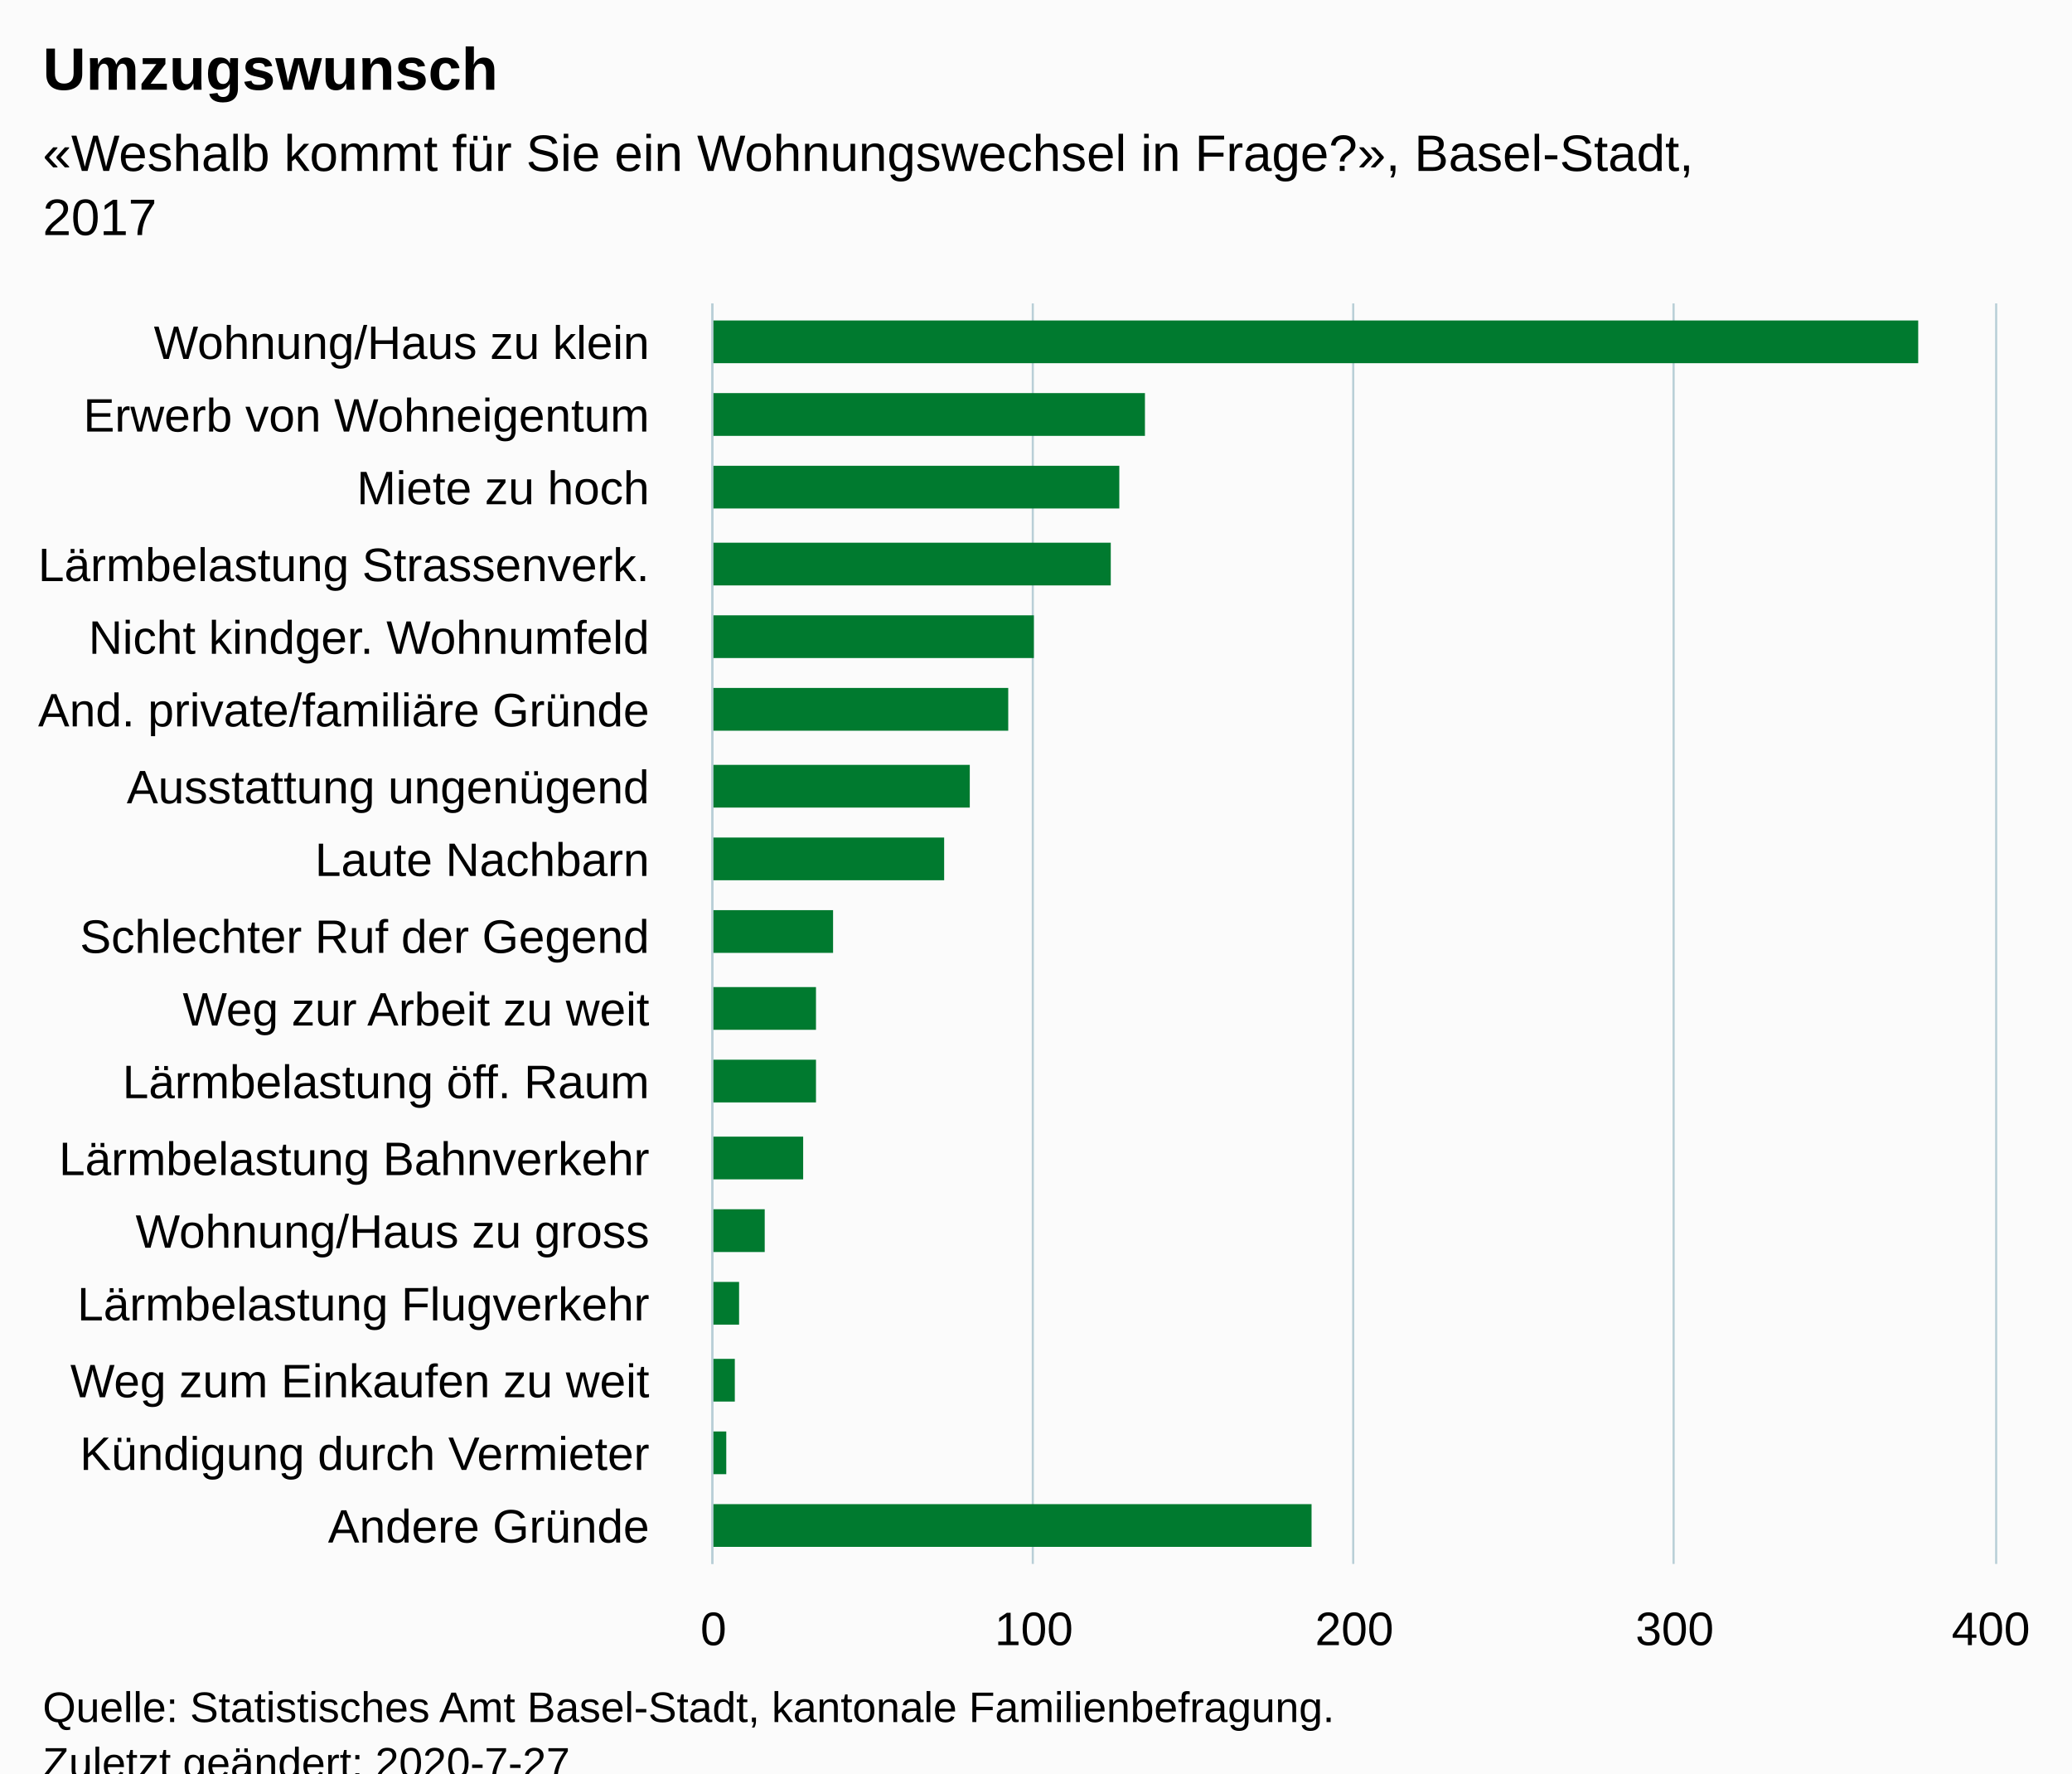
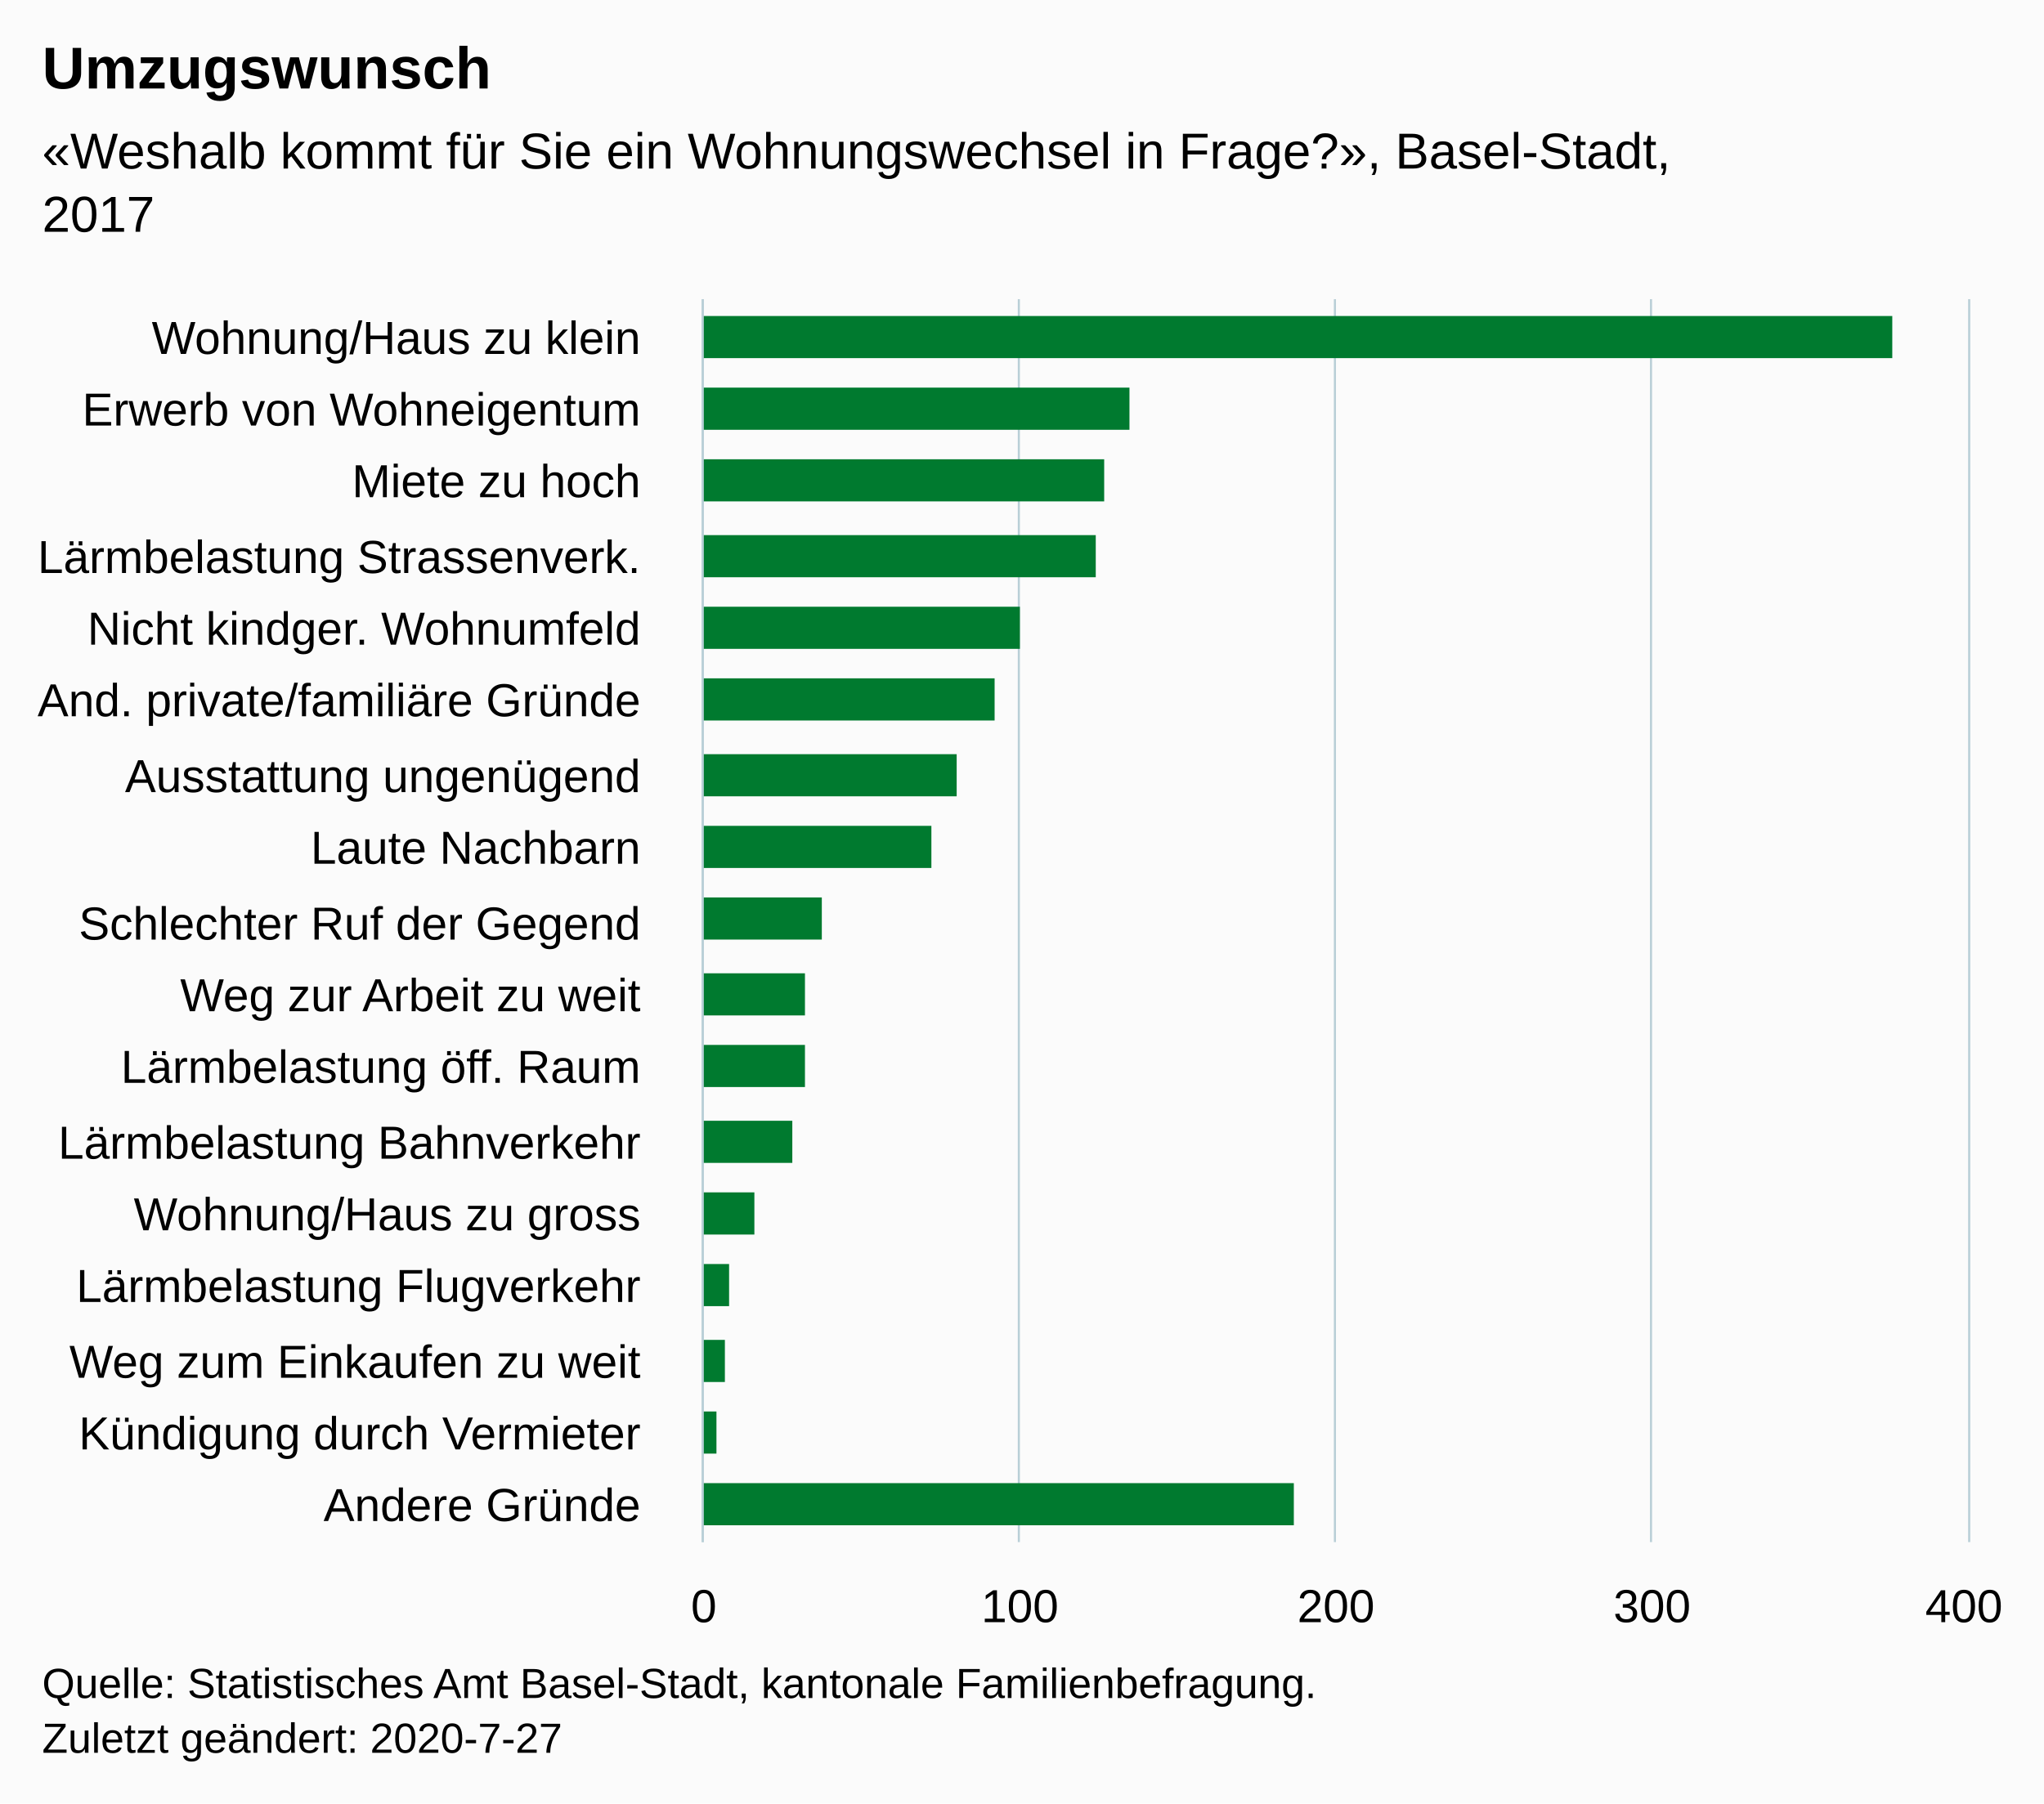
- <svg xmlns="http://www.w3.org/2000/svg" version="1.1" class="highcharts-root" style="font-family:Arial;font-size:12px;" viewBox="0 0 485 415">
+ <svg xmlns="http://www.w3.org/2000/svg" version="1.1" class="highcharts-root" style="font-family:Arial;font-size:12px;" width="485" height="428">
  <defs>
-     <clipPath id="highcharts-05wyunm-6">
+     <clipPath id="highcharts-7vt4tks-24-">
      <rect x="0" y="0" width="295" height="300" fill="none" />
    </clipPath>
-     <clipPath id="highcharts-05wyunm-7">
+     <clipPath id="highcharts-7vt4tks-42-">
      <rect x="0" y="0" width="295" height="300" fill="none" />
+     </clipPath>
+     <clipPath id="highcharts-7vt4tks-43-">
+       <rect x="167" y="71" width="300" height="295" fill="none" />
    </clipPath>
  </defs>
  <rect fill="#fbfbfb" class="highcharts-background" x="0" y="0" width="485" height="428" rx="0" ry="0" />
  <rect fill="none" class="highcharts-plot-background" x="167" y="71" width="300" height="295" />
  <g class="highcharts-pane-group" data-z-index="0" />
-   <g class="highcharts-grid highcharts-xaxis-grid " data-z-index="1">
+   <g class="highcharts-grid highcharts-xaxis-grid" data-z-index="1">
    <path fill="none" data-z-index="1" class="highcharts-grid-line" d="M 167 88.5 L 467 88.5" opacity="1" />
    <path fill="none" data-z-index="1" class="highcharts-grid-line" d="M 167 106.5 L 467 106.5" opacity="1" />
    <path fill="none" data-z-index="1" class="highcharts-grid-line" d="M 167 123.5 L 467 123.5" opacity="1" />
    <path fill="none" data-z-index="1" class="highcharts-grid-line" d="M 167 140.5 L 467 140.5" opacity="1" />
    <path fill="none" data-z-index="1" class="highcharts-grid-line" d="M 167 158.5 L 467 158.5" opacity="1" />
    <path fill="none" data-z-index="1" class="highcharts-grid-line" d="M 167 175.5 L 467 175.5" opacity="1" />
    <path fill="none" data-z-index="1" class="highcharts-grid-line" d="M 167 192.5 L 467 192.5" opacity="1" />
    <path fill="none" data-z-index="1" class="highcharts-grid-line" d="M 167 210.5 L 467 210.5" opacity="1" />
    <path fill="none" data-z-index="1" class="highcharts-grid-line" d="M 167 227.5 L 467 227.5" opacity="1" />
    <path fill="none" data-z-index="1" class="highcharts-grid-line" d="M 167 245.5 L 467 245.5" opacity="1" />
    <path fill="none" data-z-index="1" class="highcharts-grid-line" d="M 167 262.5 L 467 262.5" opacity="1" />
    <path fill="none" data-z-index="1" class="highcharts-grid-line" d="M 167 279.5 L 467 279.5" opacity="1" />
    <path fill="none" data-z-index="1" class="highcharts-grid-line" d="M 167 297.5 L 467 297.5" opacity="1" />
    <path fill="none" data-z-index="1" class="highcharts-grid-line" d="M 167 314.5 L 467 314.5" opacity="1" />
    <path fill="none" data-z-index="1" class="highcharts-grid-line" d="M 167 331.5 L 467 331.5" opacity="1" />
    <path fill="none" data-z-index="1" class="highcharts-grid-line" d="M 167 349.5 L 467 349.5" opacity="1" />
    <path fill="none" data-z-index="1" class="highcharts-grid-line" d="M 167 366.5 L 467 366.5" opacity="1" />
    <path fill="none" data-z-index="1" class="highcharts-grid-line" d="M 167 71.5 L 467 71.5" opacity="1" />
  </g>
-   <g class="highcharts-grid highcharts-yaxis-grid " data-z-index="1">
+   <g class="highcharts-grid highcharts-yaxis-grid" data-z-index="1">
    <path fill="none" stroke="#B9CFD7" stroke-width="0.5" data-z-index="1" class="highcharts-grid-line" d="M 166.75 71 L 166.75 366" opacity="1" />
    <path fill="none" stroke="#B9CFD7" stroke-width="0.5" data-z-index="1" class="highcharts-grid-line" d="M 241.75 71 L 241.75 366" opacity="1" />
    <path fill="none" stroke="#B9CFD7" stroke-width="0.5" data-z-index="1" class="highcharts-grid-line" d="M 316.75 71 L 316.75 366" opacity="1" />
    <path fill="none" stroke="#B9CFD7" stroke-width="0.5" data-z-index="1" class="highcharts-grid-line" d="M 391.75 71 L 391.75 366" opacity="1" />
    <path fill="none" stroke="#B9CFD7" stroke-width="0.5" data-z-index="1" class="highcharts-grid-line" d="M 467.25 71 L 467.25 366" opacity="1" />
  </g>
  <rect fill="none" class="highcharts-plot-border" data-z-index="1" x="167" y="71" width="300" height="295" />
-   <g class="highcharts-axis highcharts-xaxis " data-z-index="2">
+   <g class="highcharts-axis highcharts-xaxis" data-z-index="2">
    <path fill="none" class="highcharts-axis-line" stroke="#B9CFD7" stroke-width="0.5" data-z-index="7" d="M 166.75 71 L 166.75 366" />
  </g>
-   <g class="highcharts-axis highcharts-yaxis " data-z-index="2">
+   <g class="highcharts-axis highcharts-yaxis" data-z-index="2">
    <path fill="none" class="highcharts-axis-line" data-z-index="7" d="M 167 366 L 467 366" />
  </g>
  <g class="highcharts-series-group" data-z-index="3">
-     <g data-z-index="0.1" class="highcharts-series highcharts-series-0 highcharts-column-series " transform="translate(467,366) rotate(90) scale(-1,1) scale(1 1)" clip-path="url(#highcharts-05wyunm-7)">
-       <rect x="281" y="18" width="10" height="283" fill="#007A2F" class="highcharts-point" />
-       <rect x="264" y="199" width="10" height="102" fill="#007A2F" class="highcharts-point" />
-       <rect x="247" y="205" width="10" height="96" fill="#007A2F" class="highcharts-point" />
-       <rect x="229" y="207" width="10" height="94" fill="#007A2F" class="highcharts-point" />
-       <rect x="212" y="225" width="10" height="76" fill="#007A2F" class="highcharts-point" />
-       <rect x="195" y="231" width="10" height="70" fill="#007A2F" class="highcharts-point" />
-       <rect x="177" y="240" width="10" height="61" fill="#007A2F" class="highcharts-point" />
-       <rect x="160" y="246" width="10" height="55" fill="#007A2F" class="highcharts-point" />
-       <rect x="143" y="272" width="10" height="29" fill="#007A2F" class="highcharts-point" />
-       <rect x="125" y="276" width="10" height="25" fill="#007A2F" class="highcharts-point" />
-       <rect x="108" y="276" width="10" height="25" fill="#007A2F" class="highcharts-point" />
-       <rect x="90" y="279" width="10" height="22" fill="#007A2F" class="highcharts-point" />
-       <rect x="73" y="288" width="10" height="13" fill="#007A2F" class="highcharts-point" />
-       <rect x="56" y="294" width="10" height="7" fill="#007A2F" class="highcharts-point" />
-       <rect x="38" y="295" width="10" height="6" fill="#007A2F" class="highcharts-point" />
-       <rect x="21" y="297" width="10" height="4" fill="#007A2F" class="highcharts-point" />
-       <rect x="4" y="160" width="10" height="141" fill="#007A2F" class="highcharts-point" />
+     <g class="highcharts-series highcharts-series-0 highcharts-column-series" data-z-index="0.1" opacity="1" transform="translate(467,366) rotate(90) scale(-1,1) scale(1 1)" clip-path="url(#highcharts-7vt4tks-42-)">
+       <rect x="281" y="18" width="10" height="283" fill="#007A2F" opacity="1" class="highcharts-point" />
+       <rect x="264" y="199" width="10" height="102" fill="#007A2F" opacity="1" class="highcharts-point" />
+       <rect x="247" y="205" width="10" height="96" fill="#007A2F" opacity="1" class="highcharts-point" />
+       <rect x="229" y="207" width="10" height="94" fill="#007A2F" opacity="1" class="highcharts-point" />
+       <rect x="212" y="225" width="10" height="76" fill="#007A2F" opacity="1" class="highcharts-point" />
+       <rect x="195" y="231" width="10" height="70" fill="#007A2F" opacity="1" class="highcharts-point" />
+       <rect x="177" y="240" width="10" height="61" fill="#007A2F" opacity="1" class="highcharts-point" />
+       <rect x="160" y="246" width="10" height="55" fill="#007A2F" opacity="1" class="highcharts-point" />
+       <rect x="143" y="272" width="10" height="29" fill="#007A2F" opacity="1" class="highcharts-point" />
+       <rect x="125" y="276" width="10" height="25" fill="#007A2F" opacity="1" class="highcharts-point" />
+       <rect x="108" y="276" width="10" height="25" fill="#007A2F" opacity="1" class="highcharts-point" />
+       <rect x="90" y="279" width="10" height="22" fill="#007A2F" opacity="1" class="highcharts-point" />
+       <rect x="73" y="288" width="10" height="13" fill="#007A2F" opacity="1" class="highcharts-point" />
+       <rect x="56" y="294" width="10" height="7" fill="#007A2F" opacity="1" class="highcharts-point" />
+       <rect x="38" y="295" width="10" height="6" fill="#007A2F" opacity="1" class="highcharts-point" />
+       <rect x="21" y="297" width="10" height="4" fill="#007A2F" opacity="1" class="highcharts-point" />
+       <rect x="4" y="160" width="10" height="141" fill="#007A2F" opacity="1" class="highcharts-point" />
    </g>
-     <g data-z-index="0.1" class="highcharts-markers highcharts-series-0 highcharts-column-series " transform="translate(467,366) rotate(90) scale(-1,1) scale(1 1)" clip-path="none" />
+     <g class="highcharts-markers highcharts-series-0 highcharts-column-series" data-z-index="0.1" opacity="1" transform="translate(467,366) rotate(90) scale(-1,1) scale(1 1)" clip-path="none" />
  </g>
  <text x="10" text-anchor="start" class="highcharts-title" data-z-index="4" style="color:#000000;font-size:14px;font-weight:bold;fill:#000000;" y="21">
    <tspan>Umzugswunsch</tspan>
  </text>
  <text x="10" text-anchor="start" class="highcharts-subtitle" data-z-index="4" style="color:#000000;font-size:12px;font-weight:normal;fill:#000000;" y="40">
    <tspan>«Weshalb kommt für Sie ein Wohnungswechsel in Frage?», Basel-Stadt,</tspan>
    <tspan dy="15" x="10">2017</tspan>
  </text>
-   <g class="highcharts-axis-labels highcharts-xaxis-labels " data-z-index="7">
+   <text x="10" text-anchor="start" class="highcharts-caption" data-z-index="4" style="color:#666666;fill:#666666;" y="400" />
+   <g class="highcharts-axis-labels highcharts-xaxis-labels" data-z-index="7">
    <text x="152" style="color:#000000;cursor:default;font-size:11px;fill:#000000;" text-anchor="end" transform="translate(0,0)" y="84" opacity="1">
      <tspan>Wohnung/Haus zu klein</tspan>
    </text>
    <text x="152" style="color:#000000;cursor:default;font-size:11px;fill:#000000;" text-anchor="end" transform="translate(0,0)" y="101" opacity="1">
      <tspan>Erwerb von Wohneigentum</tspan>
    </text>
    <text x="152" style="color:#000000;cursor:default;font-size:11px;fill:#000000;" text-anchor="end" transform="translate(0,0)" y="118" opacity="1">
      <tspan>Miete zu hoch</tspan>
    </text>
    <text x="152" style="color:#000000;cursor:default;font-size:11px;fill:#000000;" text-anchor="end" transform="translate(0,0)" y="136" opacity="1">
      <tspan>Lärmbelastung Strassenverk.</tspan>
    </text>
    <text x="152" style="color:#000000;cursor:default;font-size:11px;fill:#000000;" text-anchor="end" transform="translate(0,0)" y="153" opacity="1">
      <tspan>Nicht kindger. Wohnumfeld</tspan>
    </text>
    <text x="152" style="color:#000000;cursor:default;font-size:11px;fill:#000000;" text-anchor="end" transform="translate(0,0)" y="170" opacity="1">
      <tspan>And. private/familiäre Gründe</tspan>
    </text>
    <text x="152" style="color:#000000;cursor:default;font-size:11px;fill:#000000;" text-anchor="end" transform="translate(0,0)" y="188" opacity="1">
      <tspan>Ausstattung ungenügend</tspan>
    </text>
    <text x="152" style="color:#000000;cursor:default;font-size:11px;fill:#000000;" text-anchor="end" transform="translate(0,0)" y="205" opacity="1">
      <tspan>Laute Nachbarn</tspan>
    </text>
    <text x="152" style="color:#000000;cursor:default;font-size:11px;fill:#000000;" text-anchor="end" transform="translate(0,0)" y="223" opacity="1">
      <tspan>Schlechter Ruf der Gegend</tspan>
    </text>
    <text x="152" style="color:#000000;cursor:default;font-size:11px;fill:#000000;" text-anchor="end" transform="translate(0,0)" y="240" opacity="1">
      <tspan>Weg zur Arbeit zu weit</tspan>
    </text>
    <text x="152" style="color:#000000;cursor:default;font-size:11px;fill:#000000;" text-anchor="end" transform="translate(0,0)" y="257" opacity="1">
      <tspan>Lärmbelastung öff. Raum</tspan>
    </text>
    <text x="152" style="color:#000000;cursor:default;font-size:11px;fill:#000000;" text-anchor="end" transform="translate(0,0)" y="275" opacity="1">
      <tspan>Lärmbelastung Bahnverkehr</tspan>
    </text>
    <text x="152" style="color:#000000;cursor:default;font-size:11px;fill:#000000;" text-anchor="end" transform="translate(0,0)" y="292" opacity="1">
      <tspan>Wohnung/Haus zu gross</tspan>
    </text>
    <text x="152" style="color:#000000;cursor:default;font-size:11px;fill:#000000;" text-anchor="end" transform="translate(0,0)" y="309" opacity="1">
      <tspan>Lärmbelastung Flugverkehr</tspan>
    </text>
    <text x="152" style="color:#000000;cursor:default;font-size:11px;fill:#000000;" text-anchor="end" transform="translate(0,0)" y="327" opacity="1">
      <tspan>Weg zum Einkaufen zu weit</tspan>
    </text>
    <text x="152" style="color:#000000;cursor:default;font-size:11px;fill:#000000;" text-anchor="end" transform="translate(0,0)" y="344" opacity="1">
      <tspan>Kündigung durch Vermieter</tspan>
    </text>
    <text x="152" style="color:#000000;cursor:default;font-size:11px;fill:#000000;" text-anchor="end" transform="translate(0,0)" y="361" opacity="1">
      <tspan>Andere Gründe</tspan>
    </text>
  </g>
-   <g class="highcharts-axis-labels highcharts-yaxis-labels " data-z-index="7">
+   <g class="highcharts-axis-labels highcharts-yaxis-labels" data-z-index="7">
    <text x="167" style="color:#000000;cursor:default;font-size:11px;fill:#000000;" text-anchor="middle" transform="translate(0,0)" y="385" opacity="1">0</text>
    <text x="242" style="color:#000000;cursor:default;font-size:11px;fill:#000000;" text-anchor="middle" transform="translate(0,0)" y="385" opacity="1">100</text>
    <text x="317" style="color:#000000;cursor:default;font-size:11px;fill:#000000;" text-anchor="middle" transform="translate(0,0)" y="385" opacity="1">200</text>
    <text x="392" style="color:#000000;cursor:default;font-size:11px;fill:#000000;" text-anchor="middle" transform="translate(0,0)" y="385" opacity="1">300</text>
    <text x="466" style="color:#000000;cursor:default;font-size:11px;fill:#000000;" text-anchor="middle" transform="translate(0,0)" y="385" opacity="1">400</text>
  </g>
  <text x="10" class="highcharts-credits" text-anchor="start" data-z-index="8" style="cursor:default;color:#000000;font-size:10px;fill:#000000;" y="403">
    <tspan>Quelle: Statistisches Amt Basel-Stadt, kantonale Familienbefragung.</tspan>
    <tspan x="10" dy="13">Zuletzt geändert: 2020-7-27</tspan>
  </text>
+   <g class="highcharts-control-points" data-z-index="99" clip-path="url(#highcharts-7vt4tks-43-)" />
</svg>
